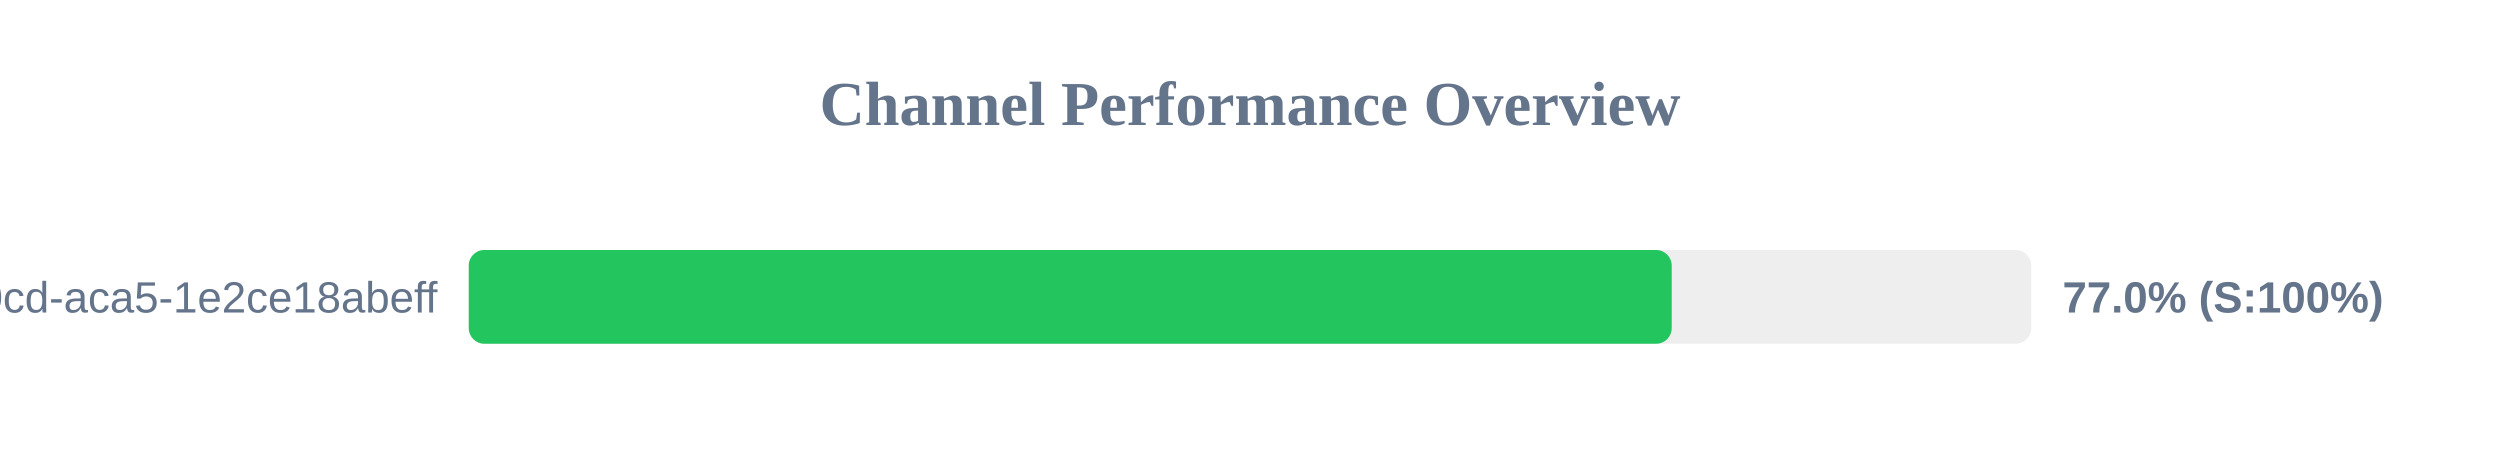
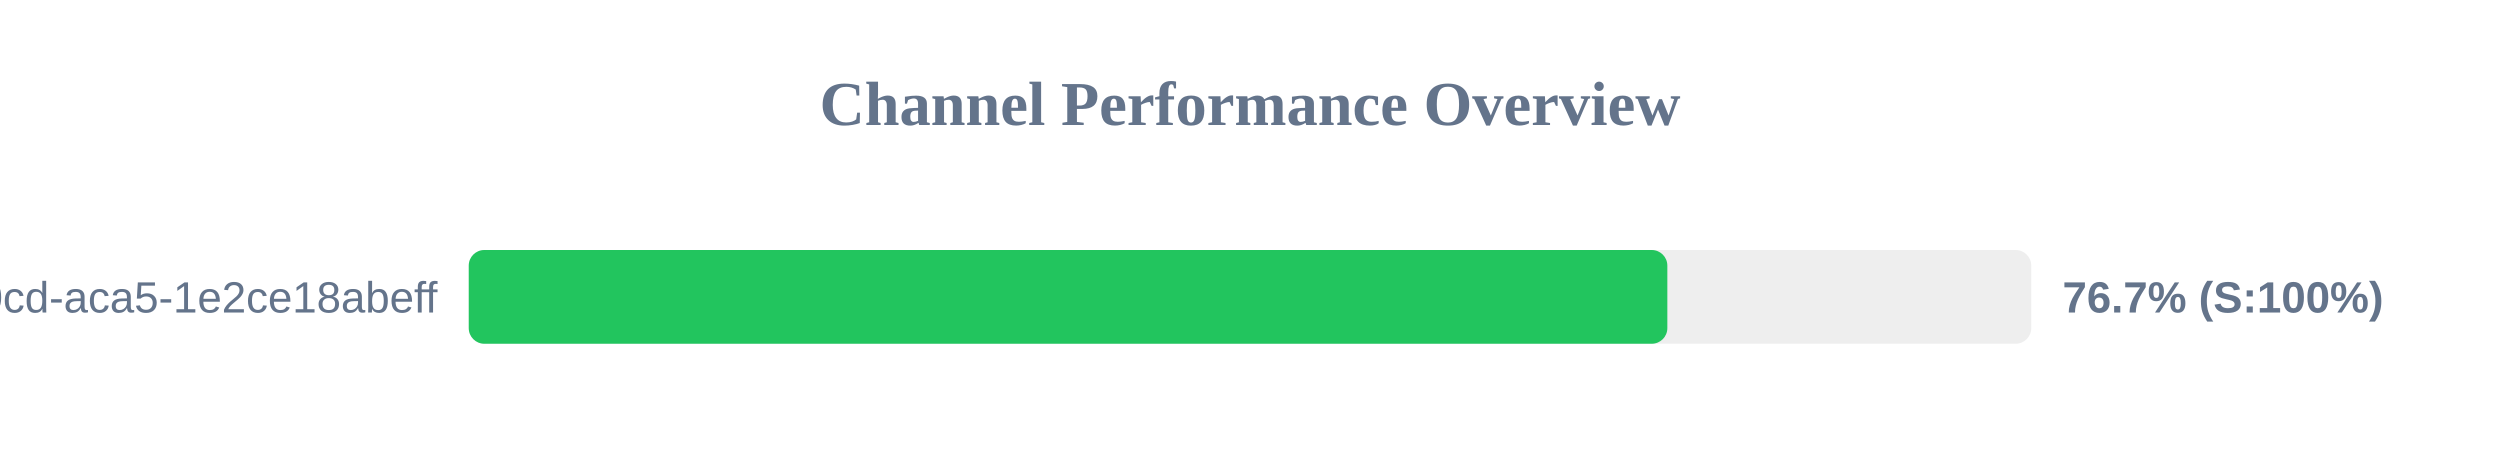
<svg xmlns="http://www.w3.org/2000/svg" width="800" height="150" version="1.1">
  <style>
        .row { font: 14px Arial; fill: #64748b; }
        .score { font: bold 14px Arial; fill: #64748b; }
    </style>
  <text x="400" y="40" text-anchor="middle" font-size="20px" font-weight="bold" fill="#64748b">Channel Performance Overview</text>
  <rect x="150" y="80" width="500" height="30" fill="#eee" rx="5" />
-   <rect x="150" y="80" width="384.95" height="30" fill="#22c55e" rx="5" />
+   <rect x="150" y="80" width="383.55" height="30" fill="#22c55e" rx="5" />
  <text x="140" y="100" text-anchor="end" class="row">?uuid=ebbeef45-0fd8-40cd-aca5-1e2ce18abeff</text>
-   <text x="660" y="100" text-anchor="start" class="score">77.0% (S:100%)</text>
+   <text x="660" y="100" text-anchor="start" class="score">76.7% (S:100%)</text>
</svg>
